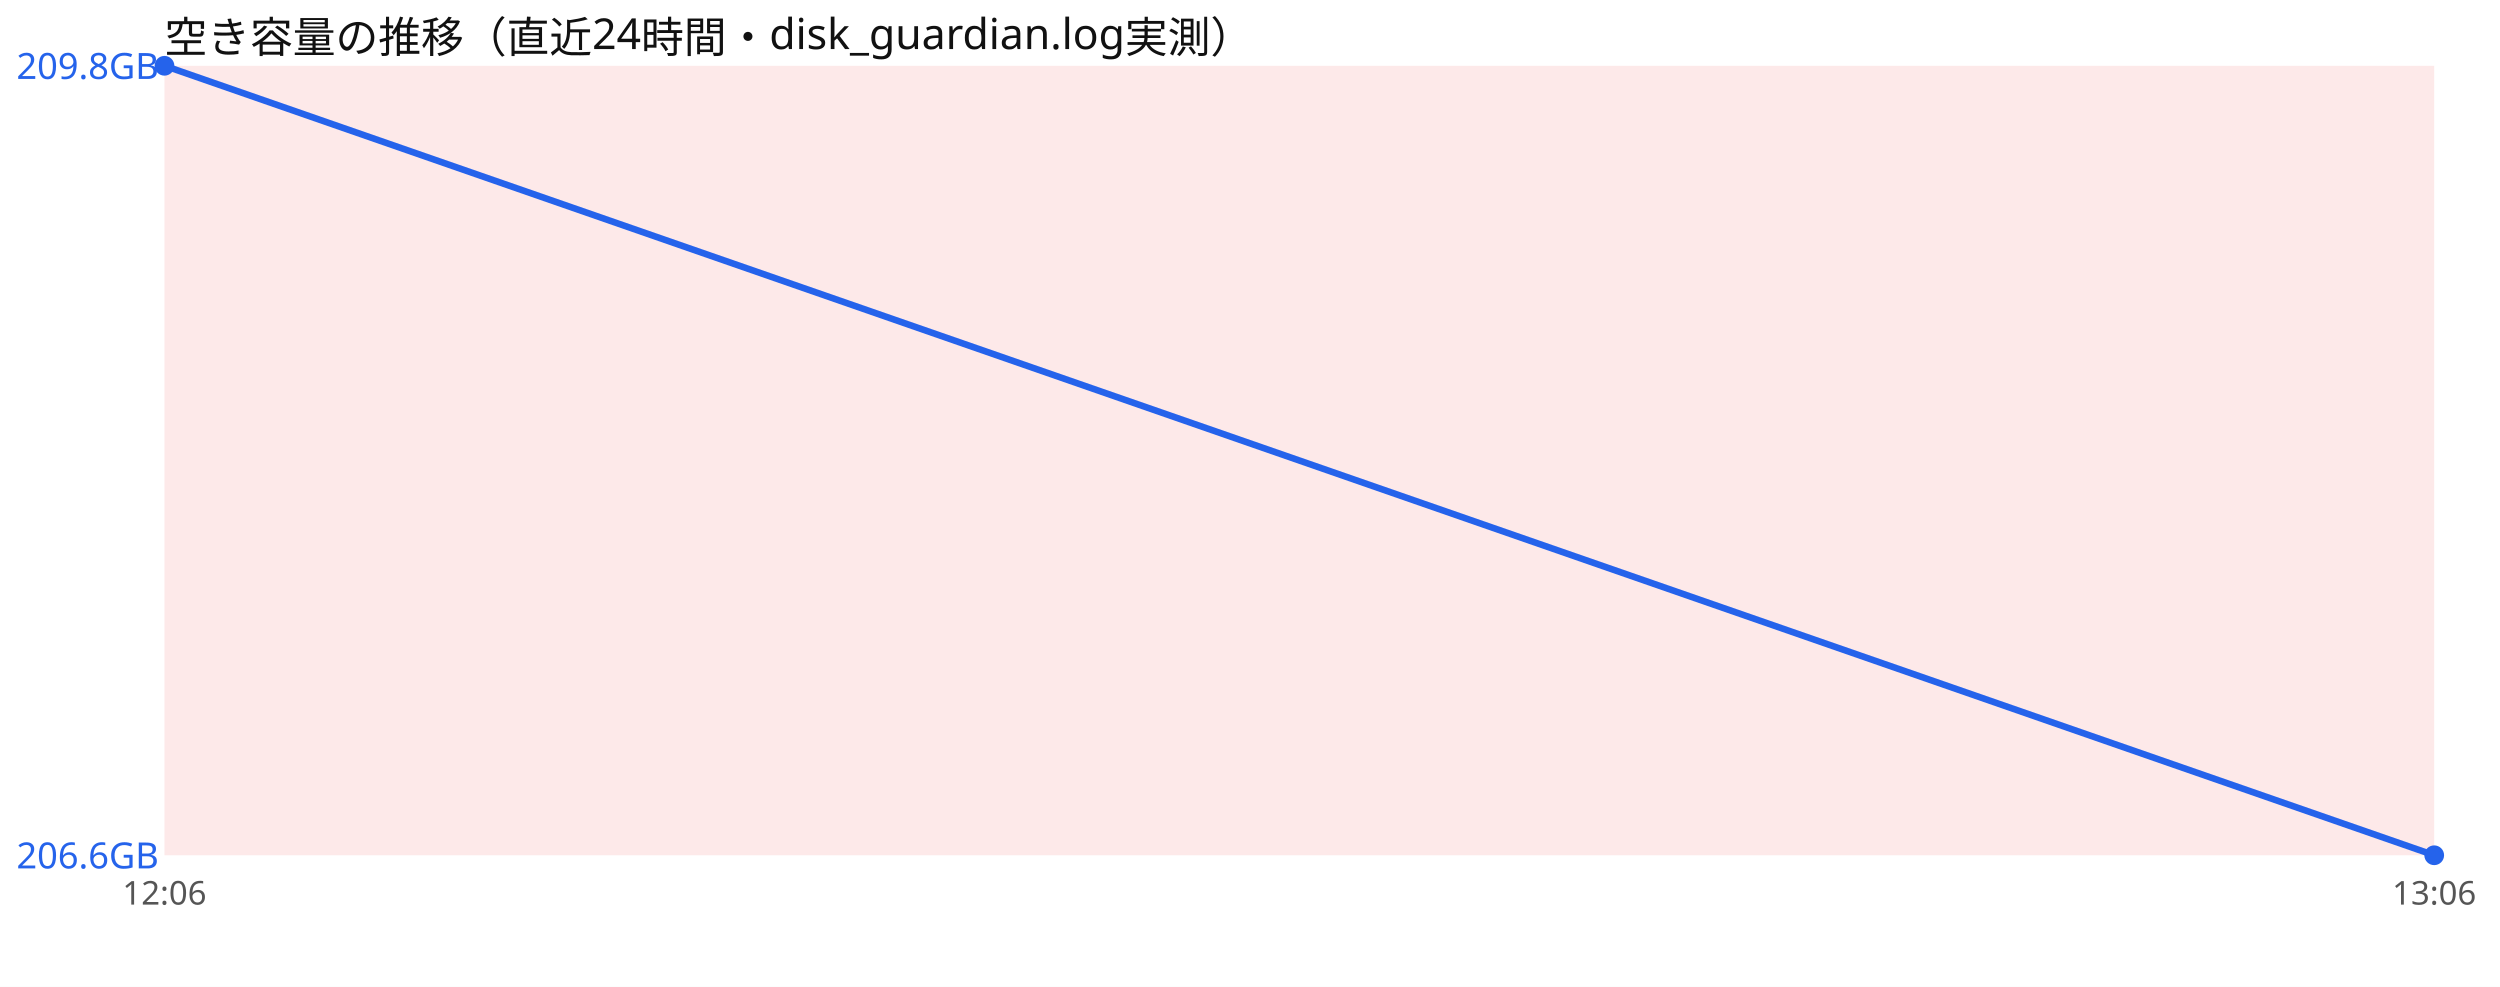
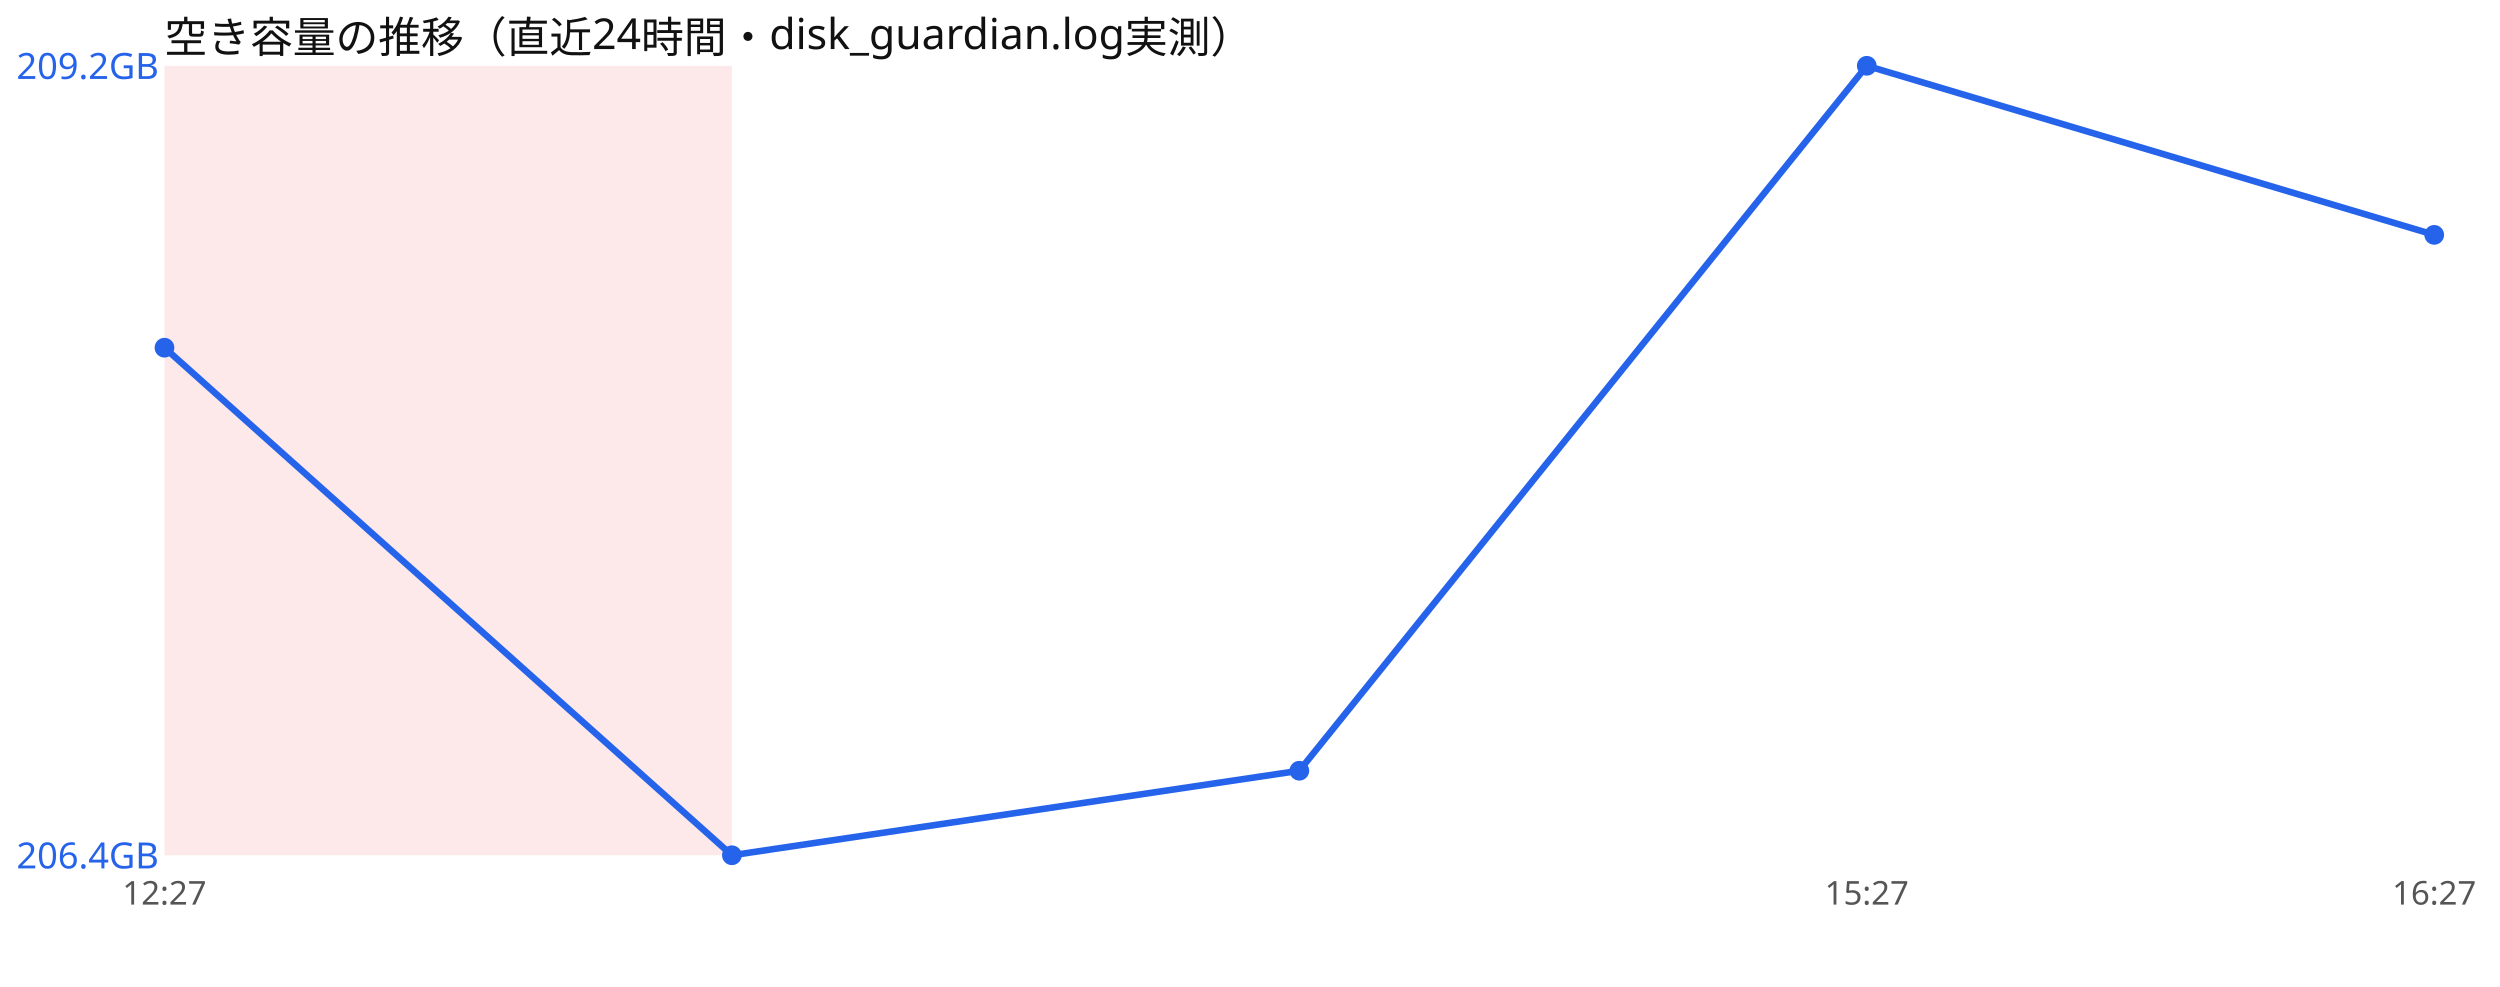
<svg xmlns="http://www.w3.org/2000/svg" width="760" height="300" viewBox="0 0 760 300" font-family="sans-serif">
  <rect width="760" height="300" fill="#ffffff" />
  <text x="50" y="16" font-size="13" fill="#111">空き容量の推移（直近24時間・disk_guardian.log実測）</text>
-   <rect x="50.0" y="20" width="690.0" height="240" fill="#ef4444" opacity="0.12" />
-   <polyline points="50.0,20.0 740.0,260.0" fill="none" stroke="#2563eb" stroke-width="2" />
-   <circle cx="50.0" cy="20.0" r="3" fill="#2563eb" />
-   <circle cx="740.0" cy="260.0" r="3" fill="#2563eb" />
-   <text x="5" y="24.0" font-size="11" fill="#2563eb">209.8GB</text>
-   <text x="5" y="264.0" font-size="11" fill="#2563eb">206.6GB</text>
-   <text x="50.0" y="275" font-size="10" fill="#555" text-anchor="middle">12:06</text>
-   <text x="740.0" y="275" font-size="10" fill="#555" text-anchor="middle">13:06</text>
+   <rect x="50.0" y="20" width="172.5" height="240" fill="#ef4444" opacity="0.12" />
+   <polyline points="50.0,105.7 222.5,260.0 395.0,234.3 567.5,20.0 740.0,71.4" fill="none" stroke="#2563eb" stroke-width="2" />
+   <circle cx="50.0" cy="105.7" r="3" fill="#2563eb" />
+   <circle cx="222.5" cy="260.0" r="3" fill="#2563eb" />
+   <circle cx="395.0" cy="234.3" r="3" fill="#2563eb" />
+   <circle cx="567.5" cy="20.0" r="3" fill="#2563eb" />
+   <circle cx="740.0" cy="71.4" r="3" fill="#2563eb" />
+   <text x="5" y="24.0" font-size="11" fill="#2563eb">209.2GB</text>
+   <text x="5" y="264.0" font-size="11" fill="#2563eb">206.4GB</text>
+   <text x="50.0" y="275" font-size="10" fill="#555" text-anchor="middle">12:27</text>
+   <text x="567.5" y="275" font-size="10" fill="#555" text-anchor="middle">15:27</text>
+   <text x="740.0" y="275" font-size="10" fill="#555" text-anchor="middle">16:27</text>
</svg>
